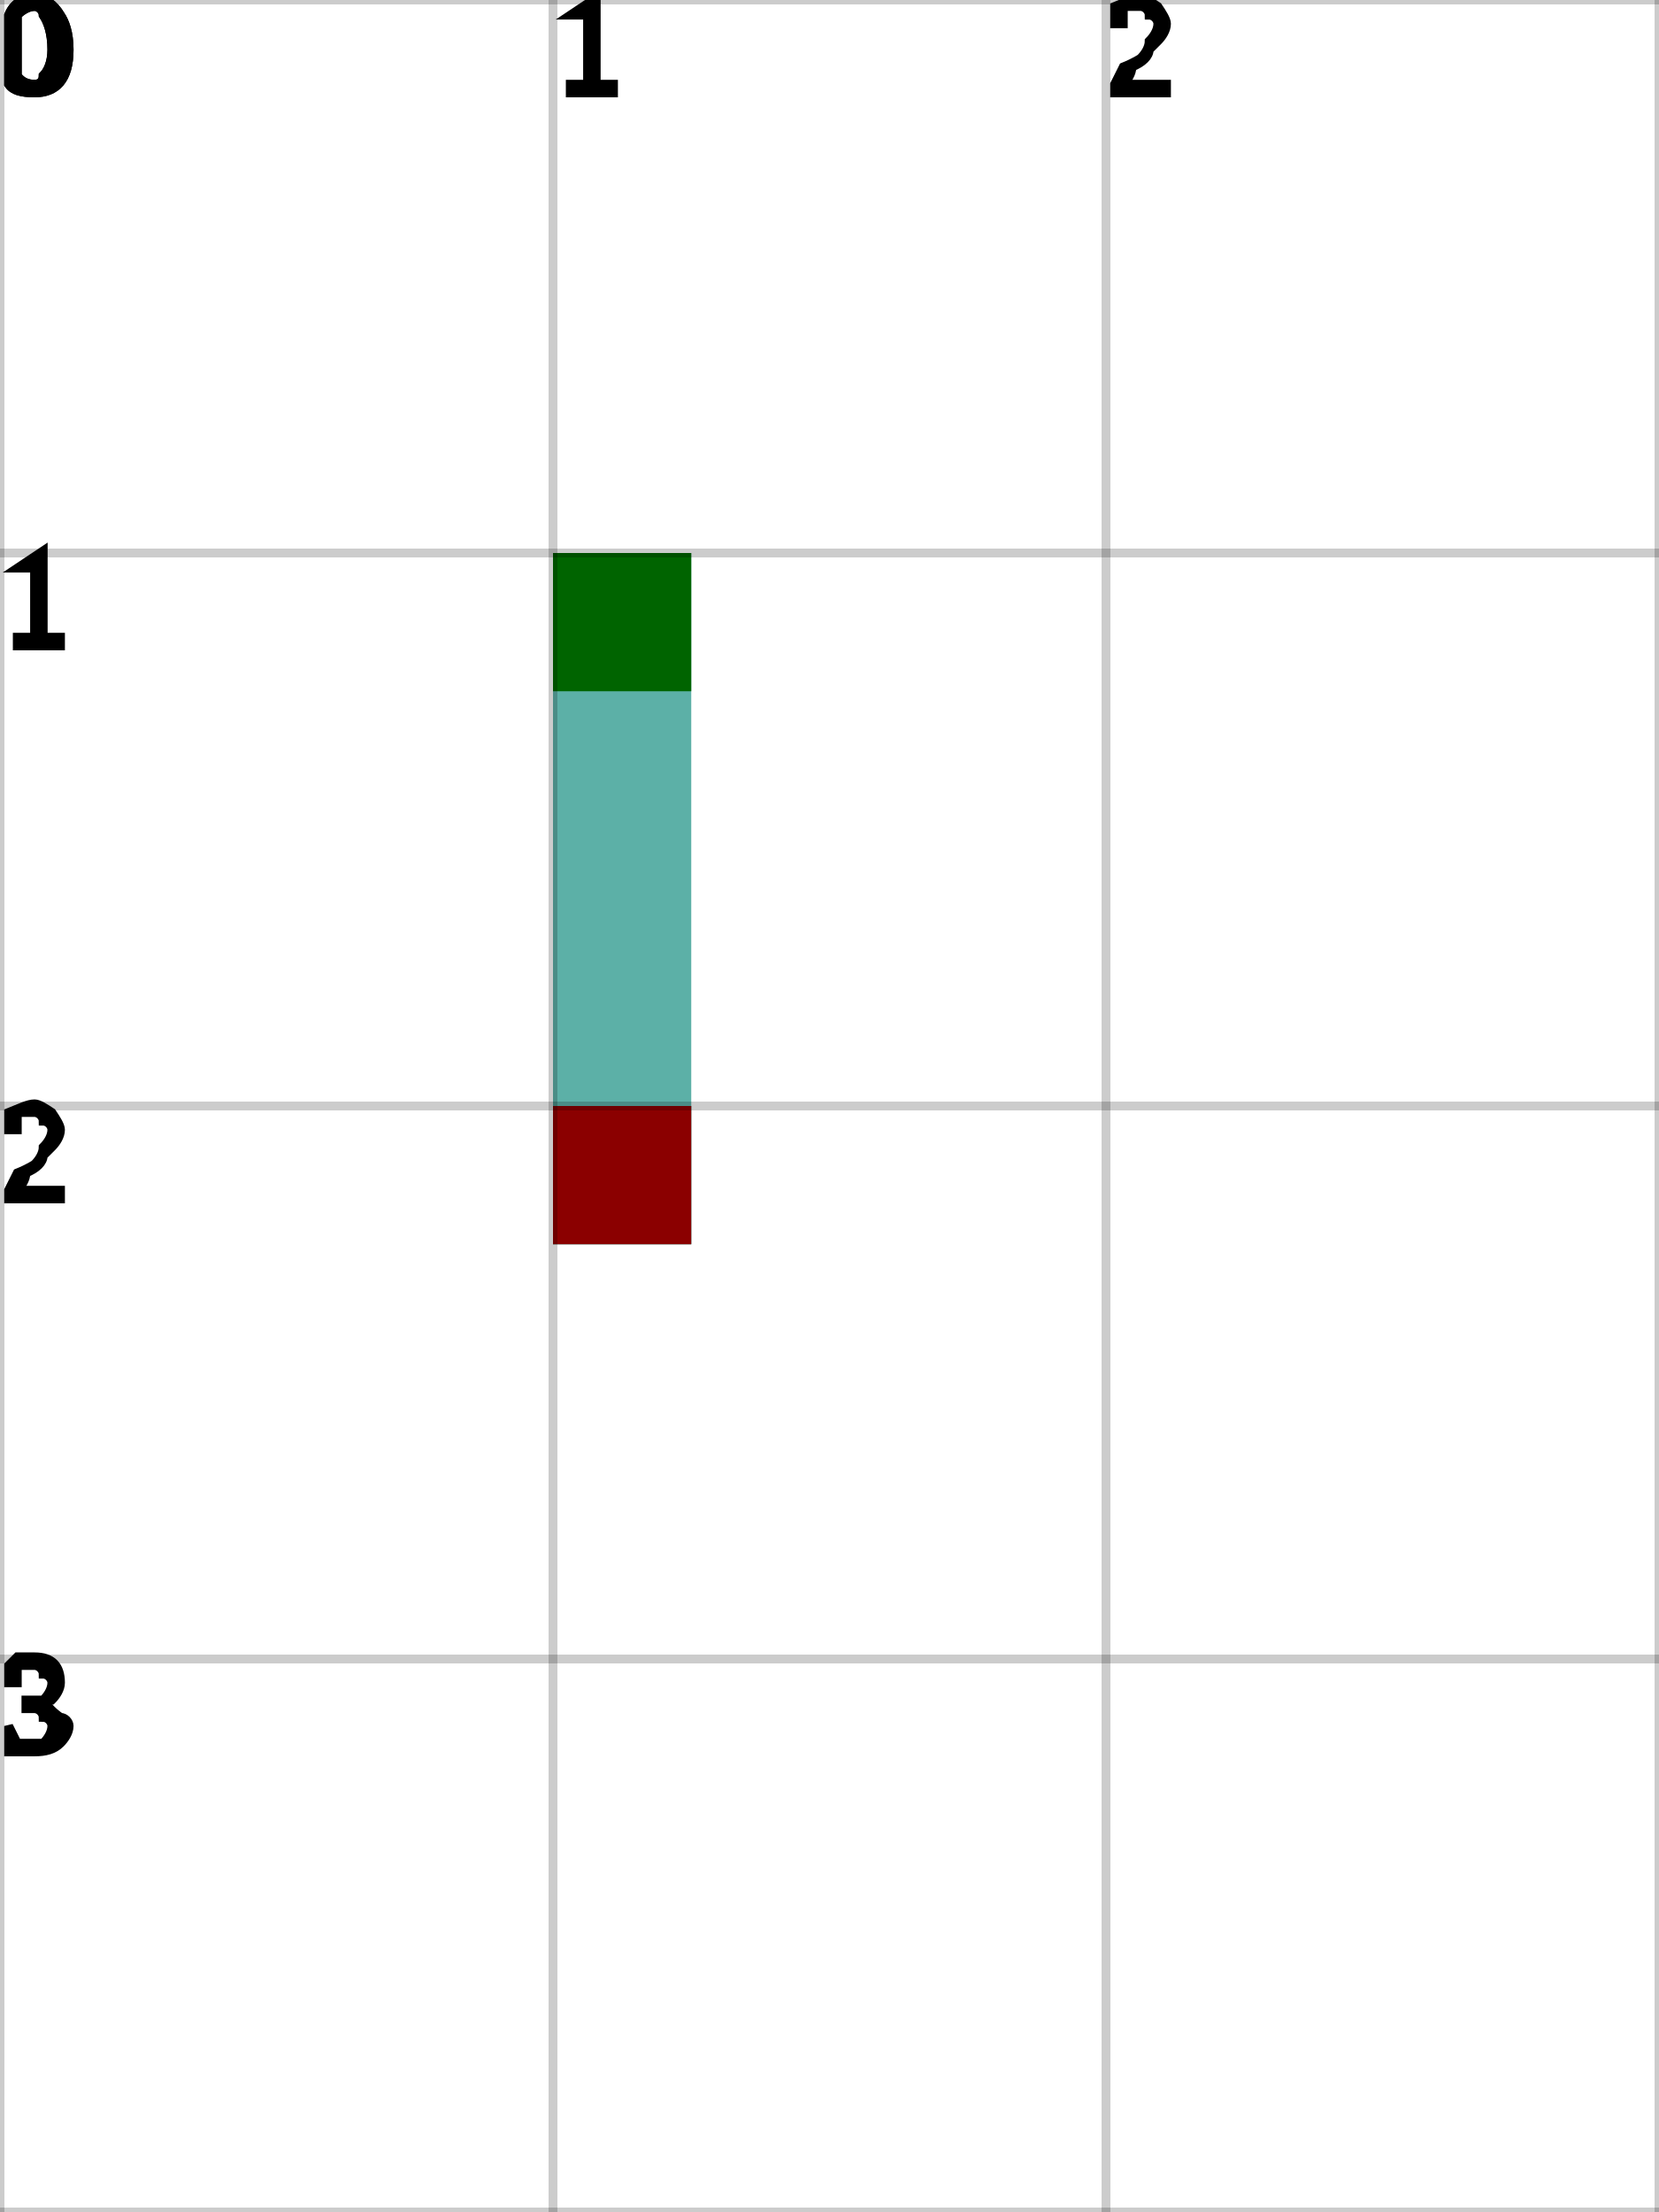
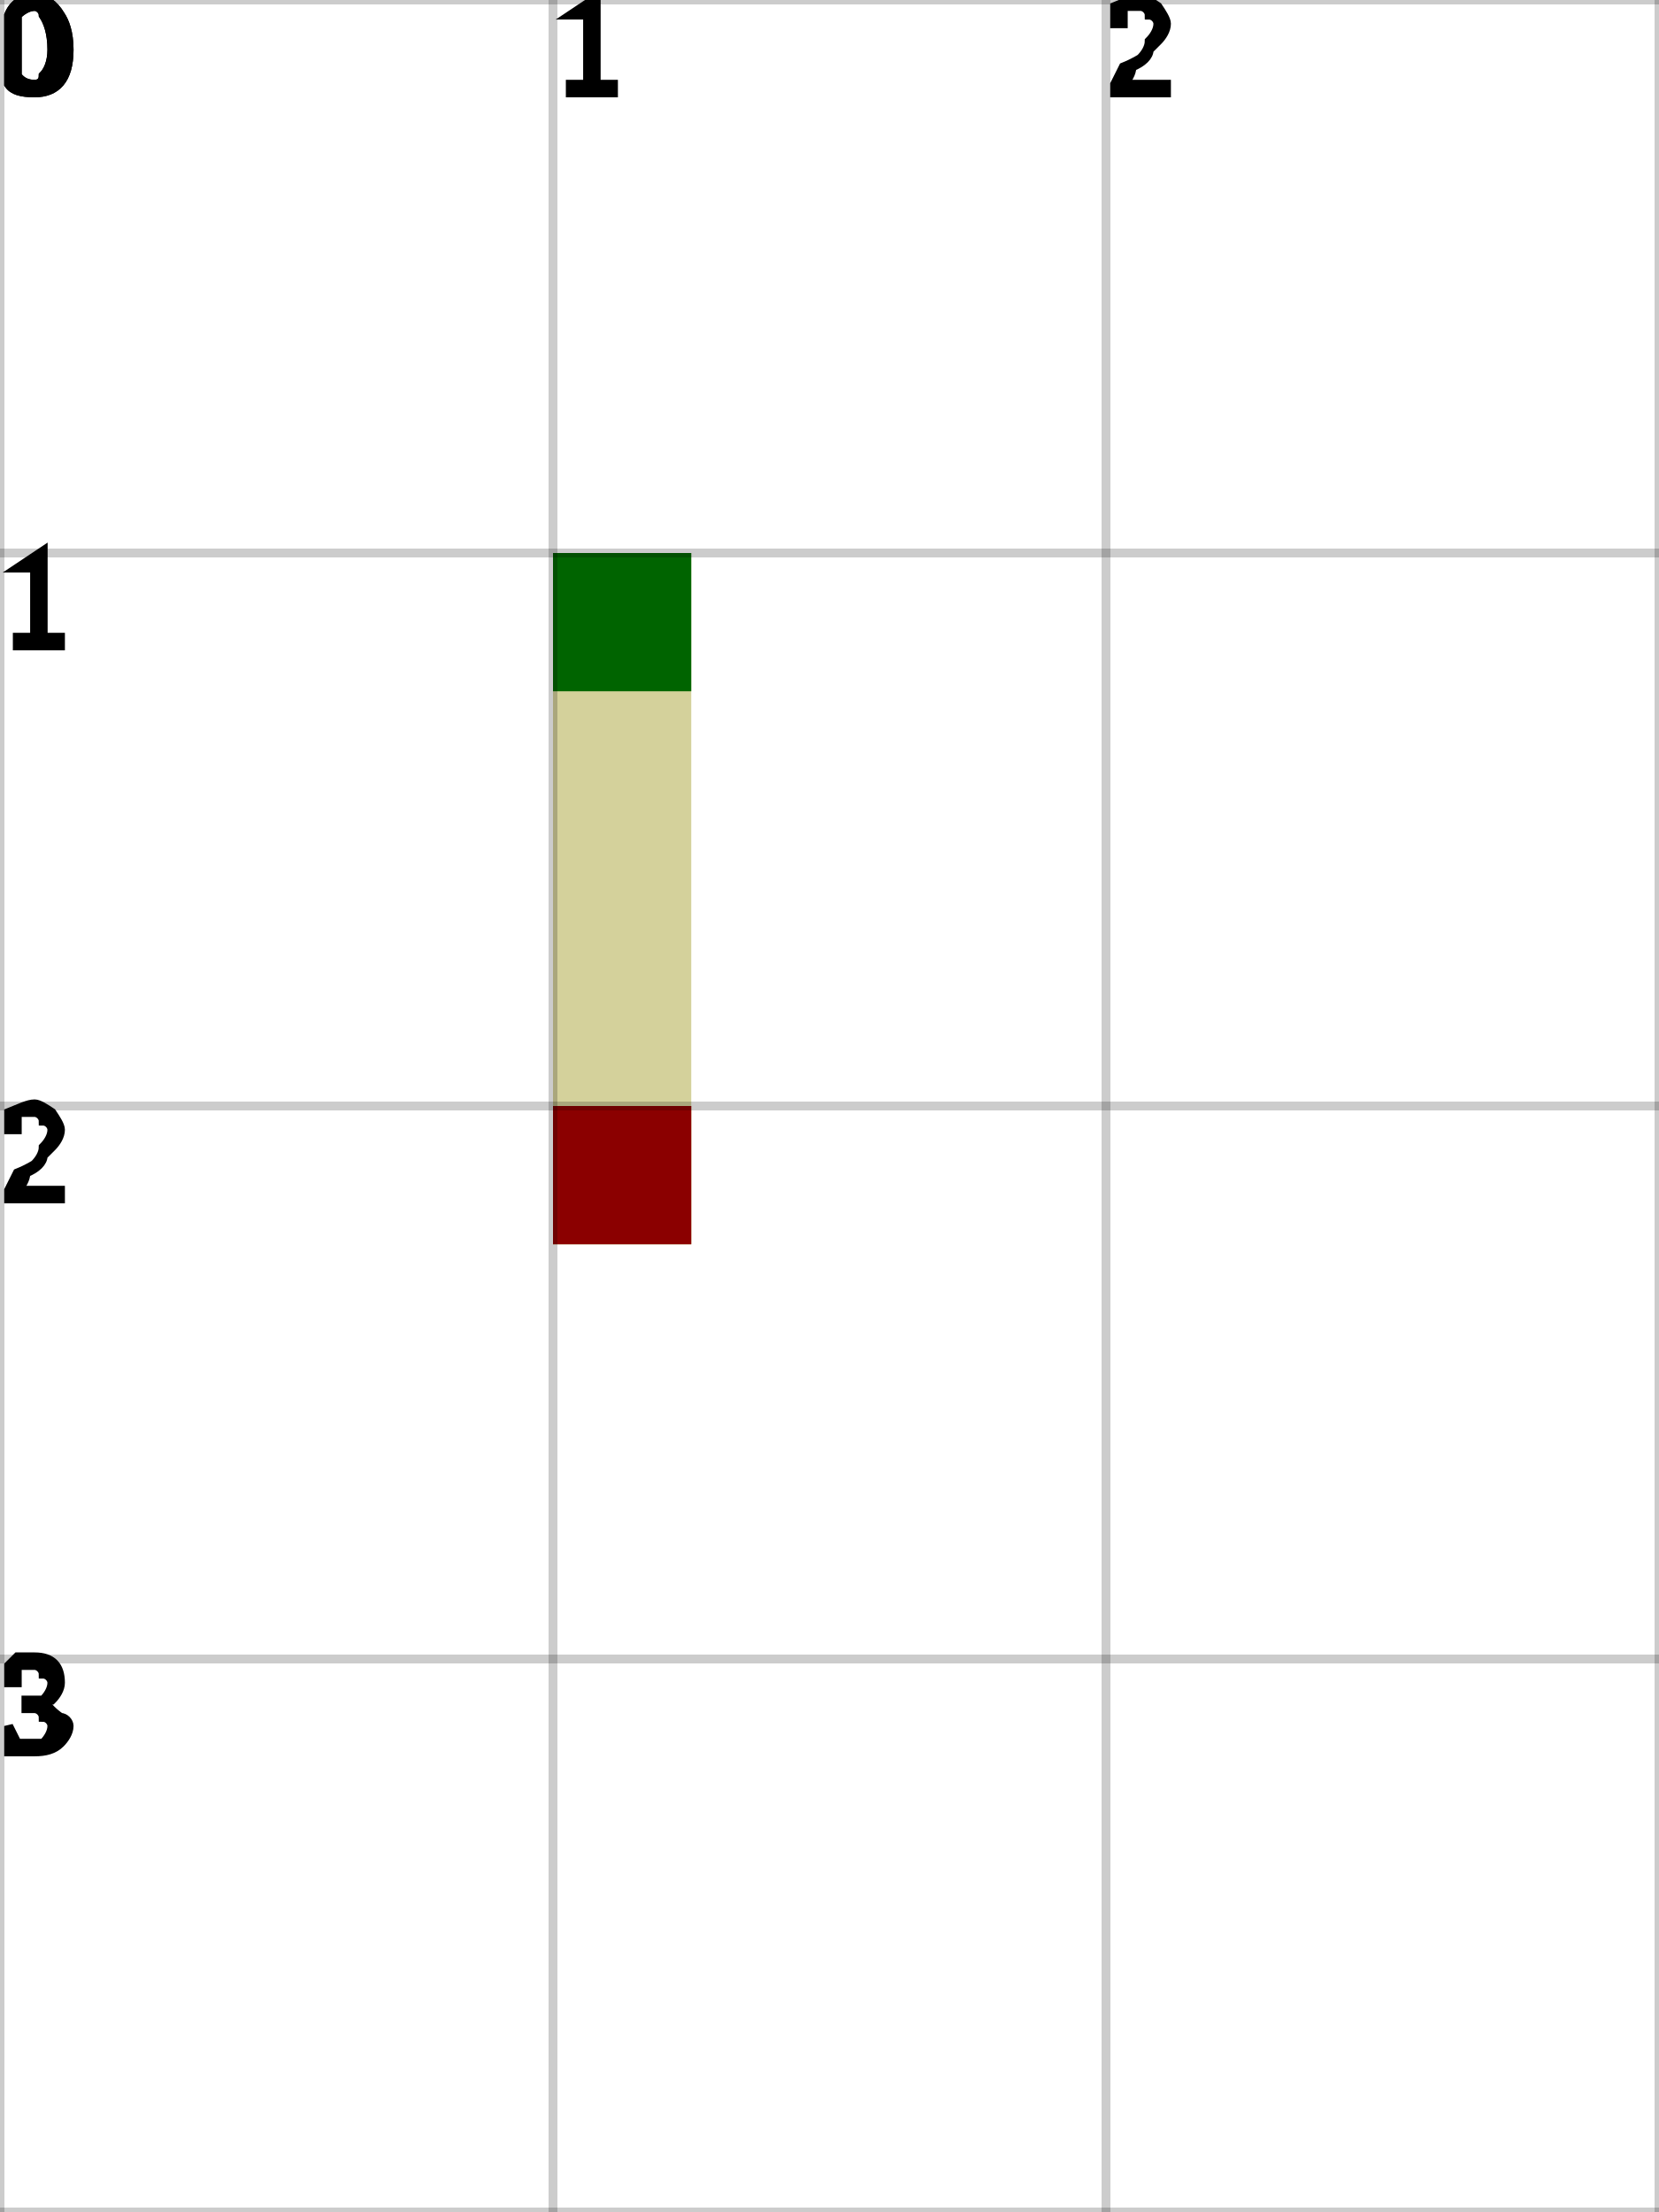
<svg xmlns="http://www.w3.org/2000/svg" height="100%" viewBox="0 0 3 4" width="100%" background-color="none">
-   <path d="M 1 1 L 1.25 1 L 1.25 2.25 L 1 2.25 Z" fill="#269589" opacity="0.75" stroke-width="0.5" />
-   <path d="M 1 2 L 1.25 2 L 1.25 2.25 L 1 2.25 Z" fill="#269589" opacity="0.75" stroke-width="0.5" />
+   <path d="M 1 1 L 1.25 1 L 1.25 2.25 L 1 2.25 Z" fill="#C6C27A" opacity="0.75" stroke-width="0.5" />
+   <path d="M 1 2 L 1.25 2 L 1.25 2.25 L 1 2.25 Z" fill="#C6C27A" opacity="0.75" stroke-width="0.5" />
  <rect fill="darkGreen" height="0.25" opacity="1" stroke-width="0.5" width="0.25" x="1" y="1" />
  <rect fill="darkRed" height="0.25" opacity="1" stroke-width="0.5" width="0.25" x="1" y="2" />
  <line dominant-baseline="hanging" font-size="0.25" opacity="0.2" stroke="black" stroke-width="0.016" text-anchor="start" x1="0" x2="0" y1="0" y2="4" />
  <text dominant-baseline="hanging" fill="black" font-size="0.25" opacity="1" stroke="black" stroke-width="0.016" text-anchor="start" x="0" y="0">0</text>
  <line dominant-baseline="hanging" font-size="0.25" opacity="0.2" stroke="black" stroke-width="0.016" text-anchor="start" x1="1" x2="1" y1="0" y2="4" />
  <text dominant-baseline="hanging" fill="black" font-size="0.25" opacity="1" stroke="black" stroke-width="0.016" text-anchor="start" x="1" y="0">1</text>
  <line dominant-baseline="hanging" font-size="0.25" opacity="0.2" stroke="black" stroke-width="0.016" text-anchor="start" x1="2" x2="2" y1="0" y2="4" />
  <text dominant-baseline="hanging" fill="black" font-size="0.25" opacity="1" stroke="black" stroke-width="0.016" text-anchor="start" x="2" y="0">2</text>
  <line dominant-baseline="hanging" font-size="0.25" opacity="0.2" stroke="black" stroke-width="0.016" text-anchor="start" x1="3" x2="3" y1="0" y2="4" />
  <line dominant-baseline="hanging" font-size="0.25" opacity="0.2" stroke="black" stroke-width="0.016" text-anchor="start" x1="0" x2="3" y1="0" y2="0" />
  <text dominant-baseline="hanging" fill="black" font-size="0.25" opacity="1" stroke="black" stroke-width="0.016" text-anchor="start" x="0" y="0">0</text>
  <line dominant-baseline="hanging" font-size="0.25" opacity="0.2" stroke="black" stroke-width="0.016" text-anchor="start" x1="0" x2="3" y1="1" y2="1" />
  <text dominant-baseline="hanging" fill="black" font-size="0.25" opacity="1" stroke="black" stroke-width="0.016" text-anchor="start" x="0" y="1">1</text>
  <line dominant-baseline="hanging" font-size="0.25" opacity="0.2" stroke="black" stroke-width="0.016" text-anchor="start" x1="0" x2="3" y1="2" y2="2" />
  <text dominant-baseline="hanging" fill="black" font-size="0.25" opacity="1" stroke="black" stroke-width="0.016" text-anchor="start" x="0" y="2">2</text>
  <line dominant-baseline="hanging" font-size="0.25" opacity="0.2" stroke="black" stroke-width="0.016" text-anchor="start" x1="0" x2="3" y1="3" y2="3" />
  <text dominant-baseline="hanging" fill="black" font-size="0.25" opacity="1" stroke="black" stroke-width="0.016" text-anchor="start" x="0" y="3">3</text>
  <line dominant-baseline="hanging" font-size="0.25" opacity="0.2" stroke="black" stroke-width="0.016" text-anchor="start" x1="0" x2="3" y1="4" y2="4" />
</svg>
